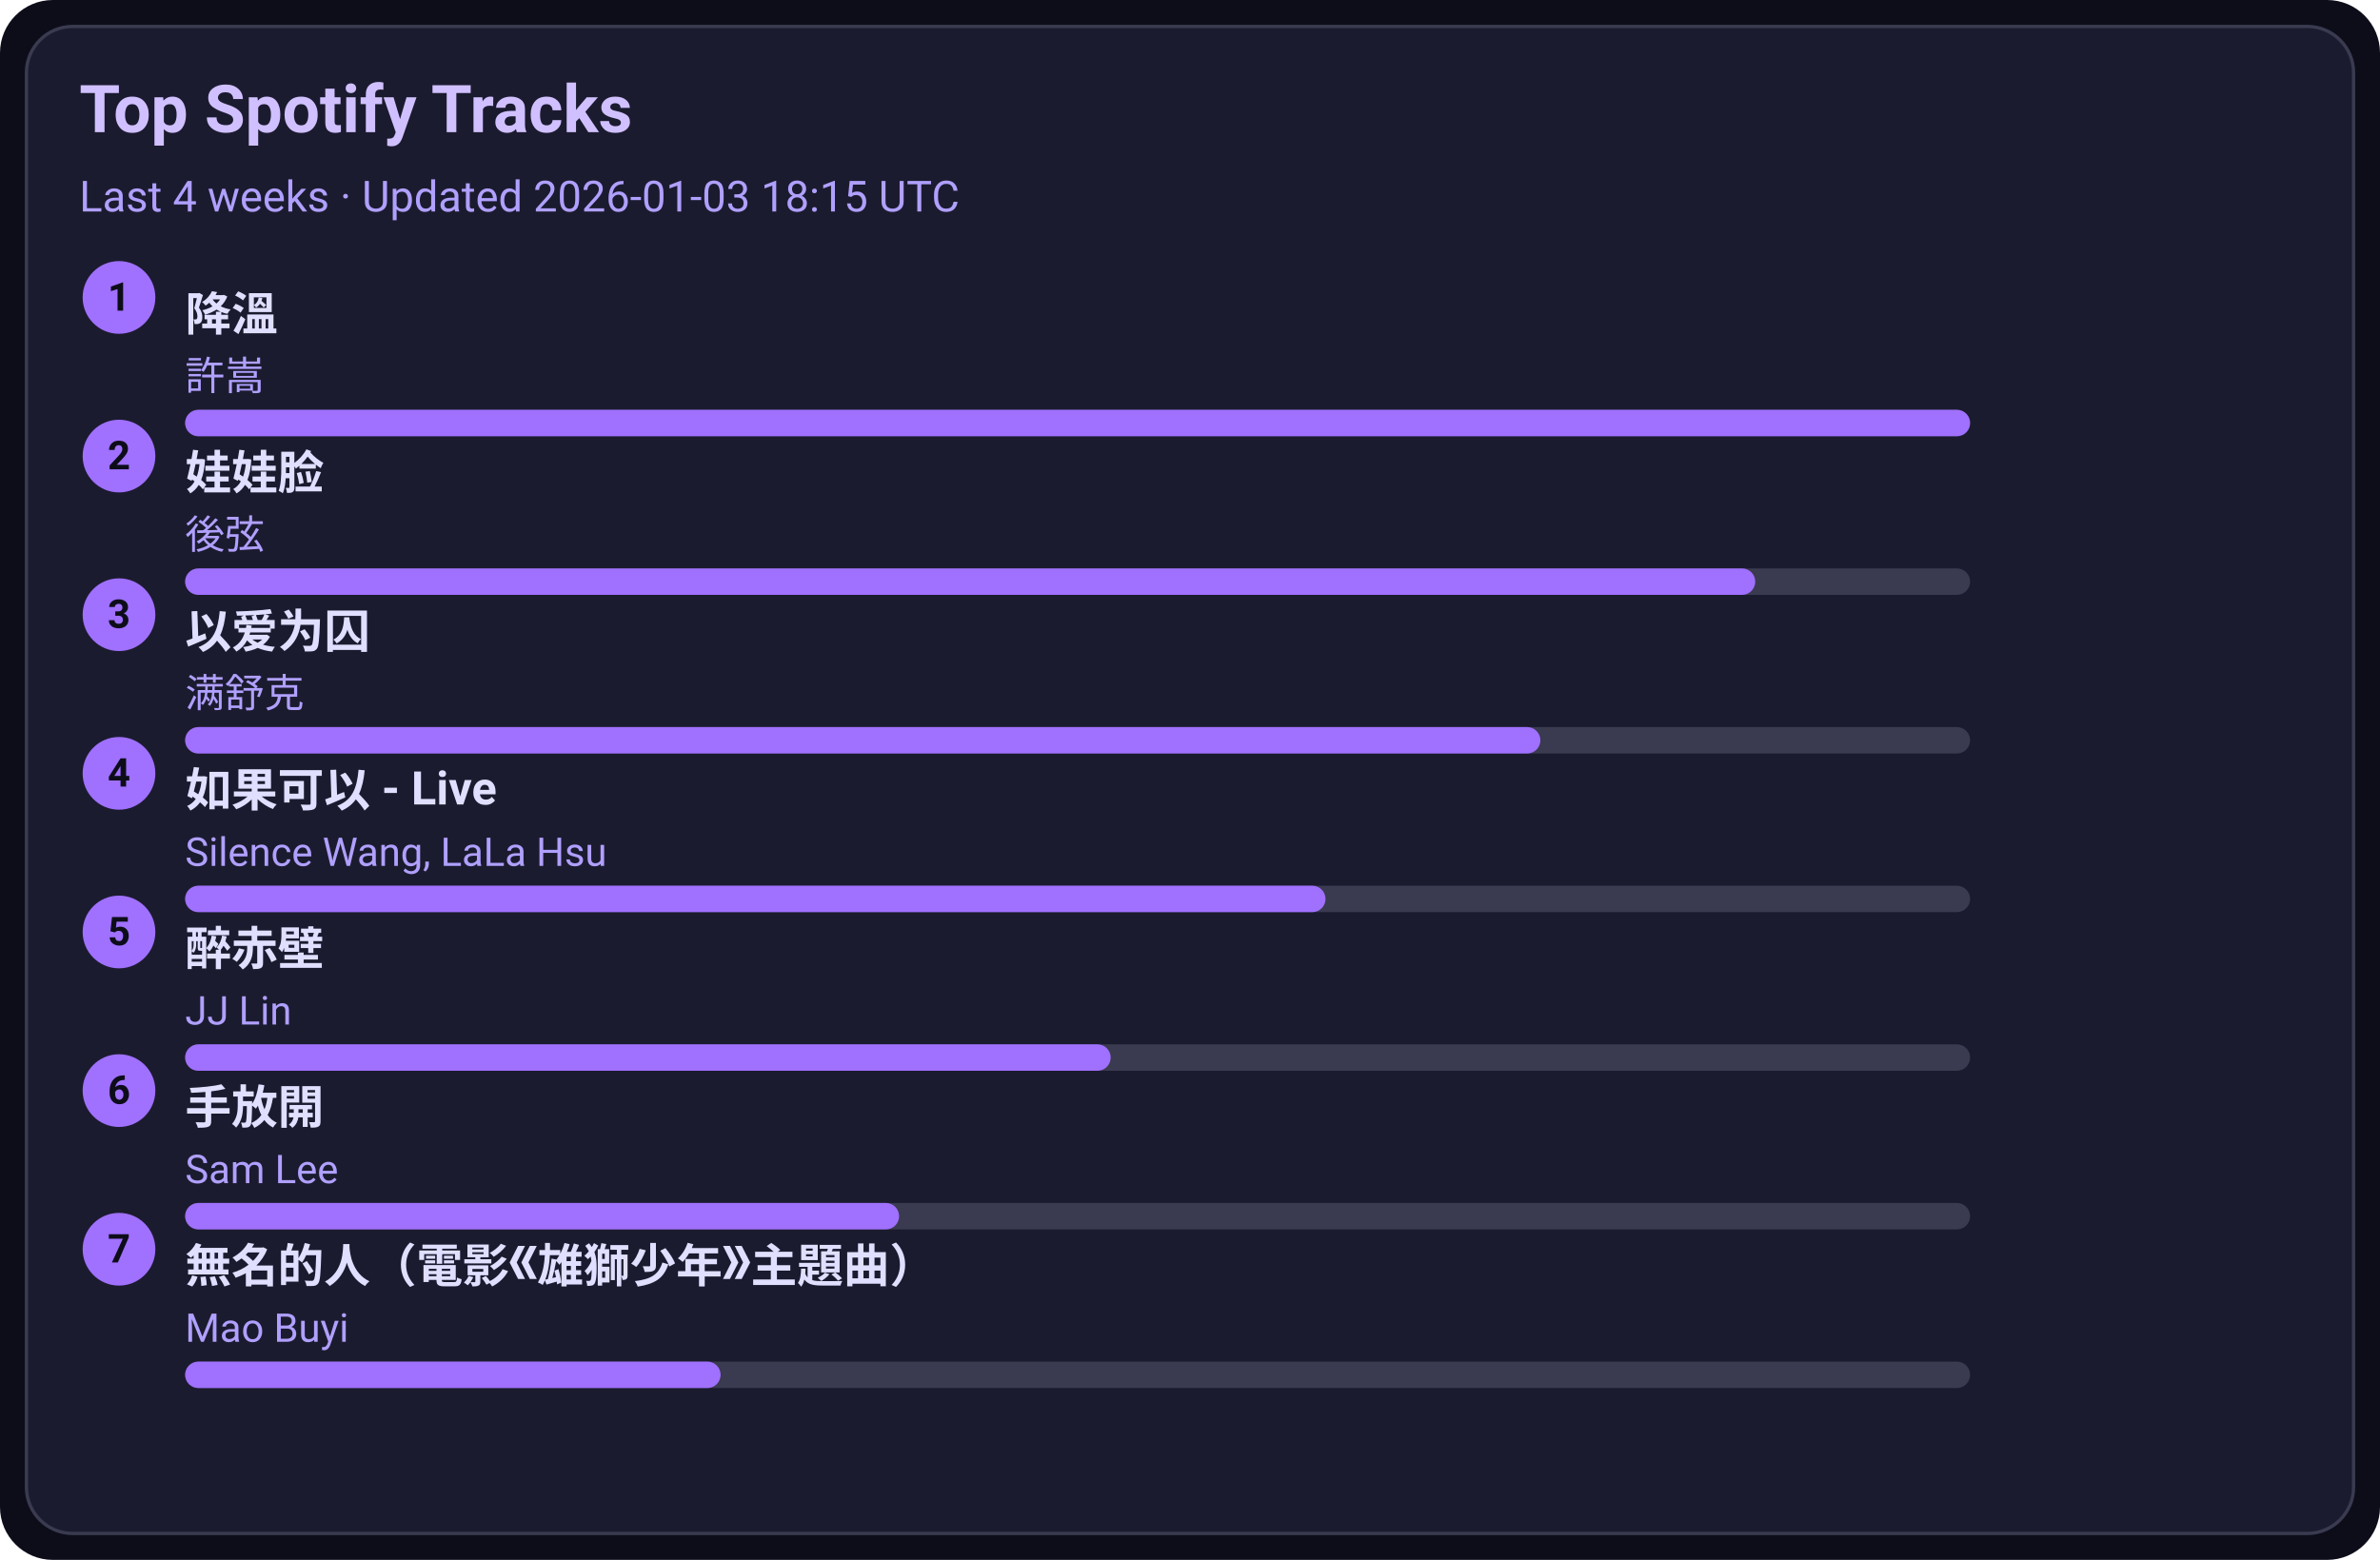
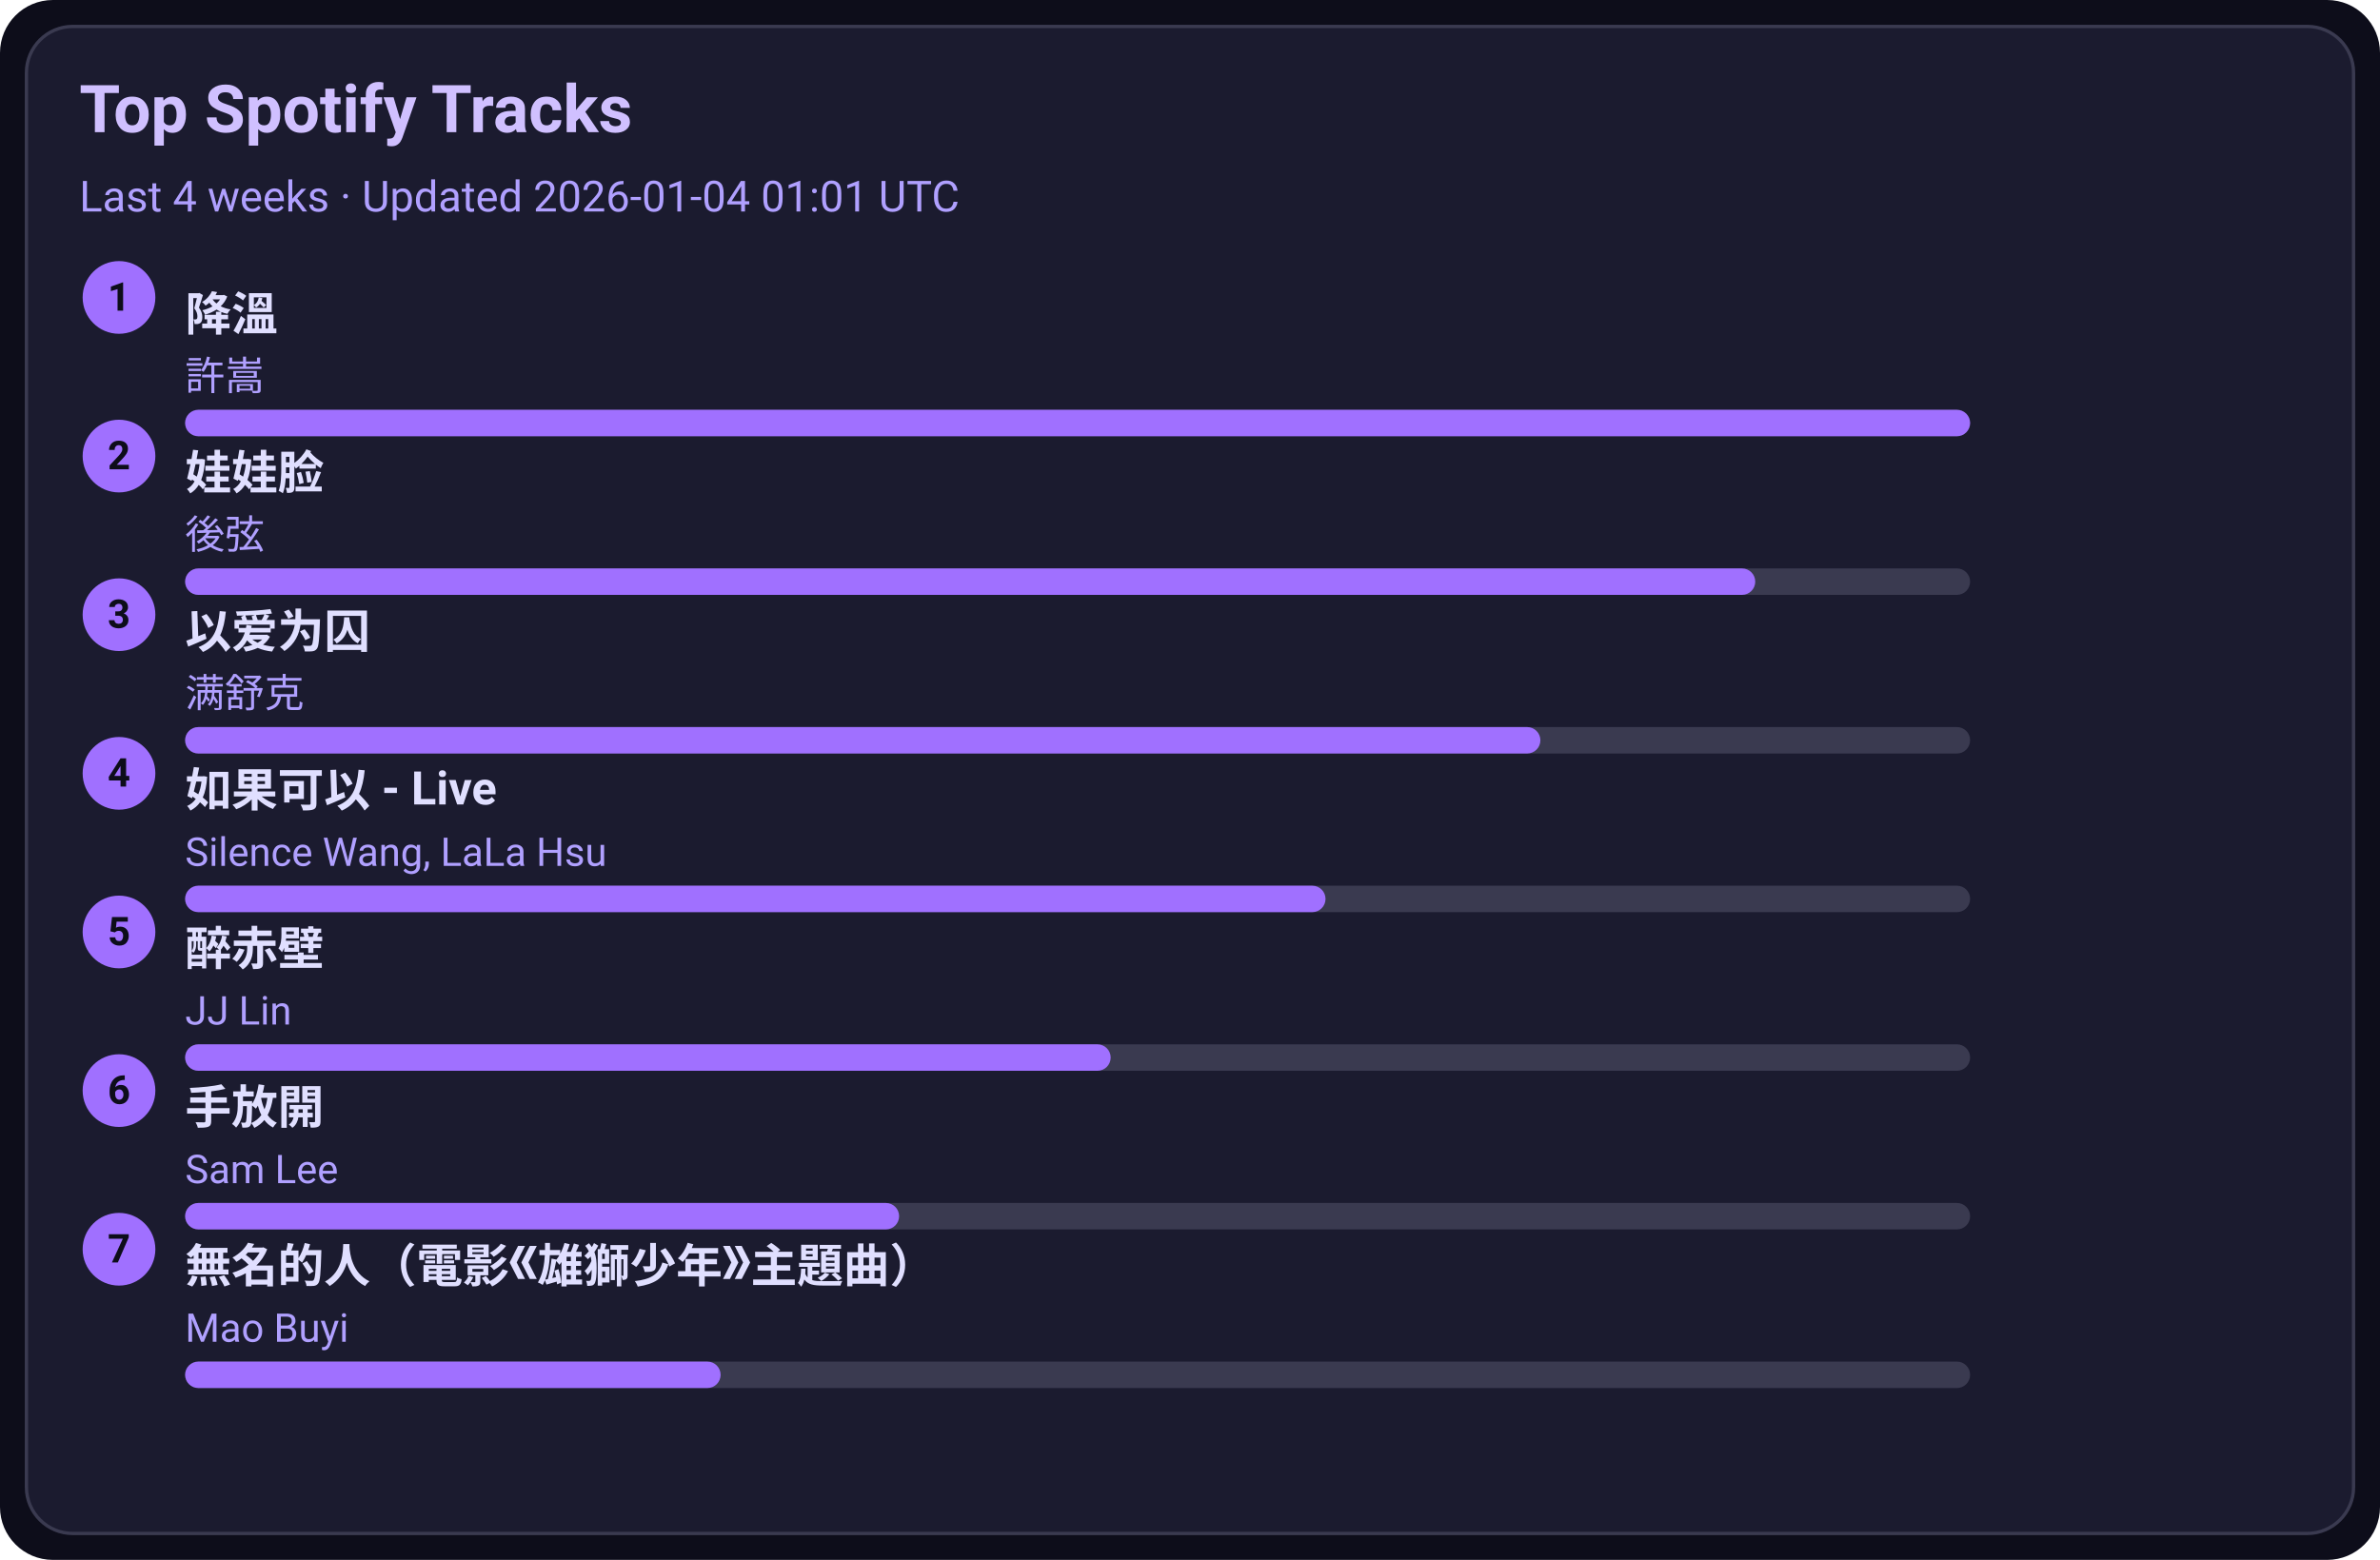
<svg xmlns="http://www.w3.org/2000/svg" width="720" height="472" viewBox="0 0 720 472">
  <style>text{font-family:-apple-system,BlinkMacSystemFont,Segoe UI,Roboto,Ubuntu,Helvetica Neue,Arial,Noto Sans,sans-serif}</style>
  <rect width="720" height="472" rx="16" fill="#0d0d1a" />
  <rect x="8" y="8" width="704" height="456" rx="14" fill="#1b1b2f" stroke="#3a3a50" />
  <text x="24" y="40" font-size="20" fill="#d0c0ff" font-weight="600">Top Spotify Tracks</text>
-   <text x="24" y="64" font-size="13" fill="#b0a0ff">Last 4 weeks · Updated 2026-01-03 18:15 UTC</text>
+   <text x="24" y="64" font-size="13" fill="#b0a0ff">Last 4 weeks · Updated 2026-01-04 01:01 UTC</text>
  <circle cx="36" cy="90" r="11" fill="#a070ff" />
  <text x="36" y="94" text-anchor="middle" font-size="12" fill="#0d0d1a" font-weight="700">1</text>
  <a href="https://open.spotify.com/track/2q9uhrOfyOnBa3oWR1PfYT" target="_blank" rel="noopener noreferrer">
    <text x="56" y="100" font-size="14" fill="#e0dfff" font-weight="600">降溫</text>
  </a>
  <text x="56" y="118" font-size="12" fill="#b0a0ff">許嵩</text>
  <rect x="56" y="124" width="540" height="8" rx="4" fill="#3a3a50" />
  <rect x="56" y="124" width="540" height="8" rx="4" fill="#a070ff" />
  <circle cx="36" cy="138" r="11" fill="#a070ff" />
  <text x="36" y="142" text-anchor="middle" font-size="12" fill="#0d0d1a" font-weight="700">2</text>
  <a href="https://open.spotify.com/track/08ouEICweFmqfgPJnRIQkE" target="_blank" rel="noopener noreferrer">
    <text x="56" y="148" font-size="14" fill="#e0dfff" font-weight="600">娃娃脸</text>
  </a>
  <text x="56" y="166" font-size="12" fill="#b0a0ff">後弦</text>
  <rect x="56" y="172" width="540" height="8" rx="4" fill="#3a3a50" />
  <rect x="56" y="172" width="475" height="8" rx="4" fill="#a070ff" />
  <circle cx="36" cy="186" r="11" fill="#a070ff" />
  <text x="36" y="190" text-anchor="middle" font-size="12" fill="#0d0d1a" font-weight="700">3</text>
  <a href="https://open.spotify.com/track/0RW2LEfGQK5BaIho6sSLqf" target="_blank" rel="noopener noreferrer">
    <text x="56" y="196" font-size="14" fill="#e0dfff" font-weight="600">以爱为囚</text>
  </a>
  <text x="56" y="214" font-size="12" fill="#b0a0ff">满舒克</text>
  <rect x="56" y="220" width="540" height="8" rx="4" fill="#3a3a50" />
  <rect x="56" y="220" width="410" height="8" rx="4" fill="#a070ff" />
  <circle cx="36" cy="234" r="11" fill="#a070ff" />
  <text x="36" y="238" text-anchor="middle" font-size="12" fill="#0d0d1a" font-weight="700">4</text>
  <a href="https://open.spotify.com/track/6IF65dJzfmPcX7jwDegwoo" target="_blank" rel="noopener noreferrer">
    <text x="56" y="244" font-size="14" fill="#e0dfff" font-weight="600">如果可以 - Live</text>
  </a>
  <text x="56" y="262" font-size="12" fill="#b0a0ff">Silence Wang, LaLa Hsu</text>
  <rect x="56" y="268" width="540" height="8" rx="4" fill="#3a3a50" />
  <rect x="56" y="268" width="345" height="8" rx="4" fill="#a070ff" />
  <circle cx="36" cy="282" r="11" fill="#a070ff" />
  <text x="36" y="286" text-anchor="middle" font-size="12" fill="#0d0d1a" font-weight="700">5</text>
  <a href="https://open.spotify.com/track/69lAYqbyHL1A0gctdLd9WV" target="_blank" rel="noopener noreferrer">
    <text x="56" y="292" font-size="14" fill="#e0dfff" font-weight="600">醉赤壁</text>
  </a>
  <text x="56" y="310" font-size="12" fill="#b0a0ff">JJ Lin</text>
  <rect x="56" y="316" width="540" height="8" rx="4" fill="#3a3a50" />
  <rect x="56" y="316" width="280" height="8" rx="4" fill="#a070ff" />
  <circle cx="36" cy="330" r="11" fill="#a070ff" />
  <text x="36" y="334" text-anchor="middle" font-size="12" fill="#0d0d1a" font-weight="700">6</text>
  <a href="https://open.spotify.com/track/2Dd9EXYXI2NNrLG61OtWQv" target="_blank" rel="noopener noreferrer">
    <text x="56" y="340" font-size="14" fill="#e0dfff" font-weight="600">手放開</text>
  </a>
  <text x="56" y="358" font-size="12" fill="#b0a0ff">Sam Lee</text>
  <rect x="56" y="364" width="540" height="8" rx="4" fill="#3a3a50" />
  <rect x="56" y="364" width="216" height="8" rx="4" fill="#a070ff" />
  <circle cx="36" cy="378" r="11" fill="#a070ff" />
  <text x="36" y="382" text-anchor="middle" font-size="12" fill="#0d0d1a" font-weight="700">7</text>
  <a href="https://open.spotify.com/track/72kP6AJqsEeSLkO640Tu7F" target="_blank" rel="noopener noreferrer">
    <text x="56" y="388" font-size="14" fill="#e0dfff" font-weight="600">無名的人（電影《雄獅少年》主題曲）</text>
  </a>
  <text x="56" y="406" font-size="12" fill="#b0a0ff">Mao Buyi</text>
  <rect x="56" y="412" width="540" height="8" rx="4" fill="#3a3a50" />
  <rect x="56" y="412" width="162" height="8" rx="4" fill="#a070ff" />
</svg>
